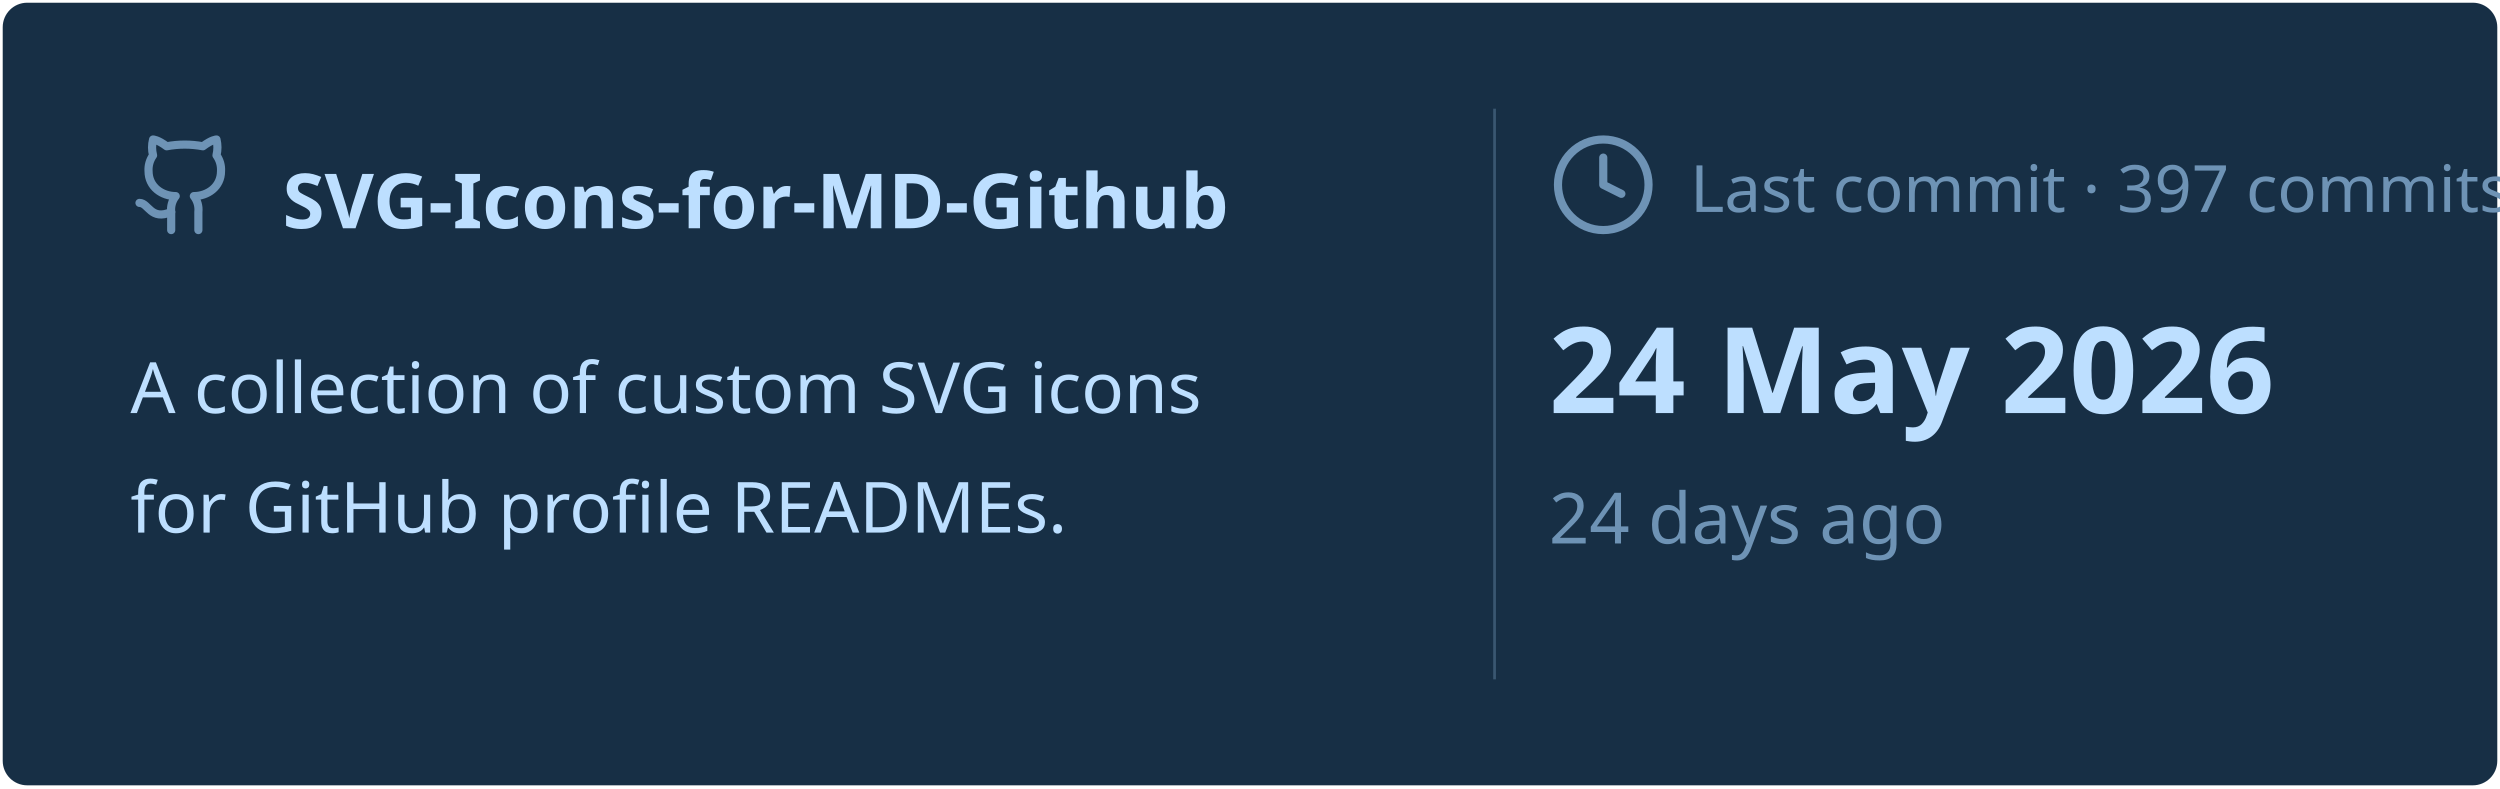
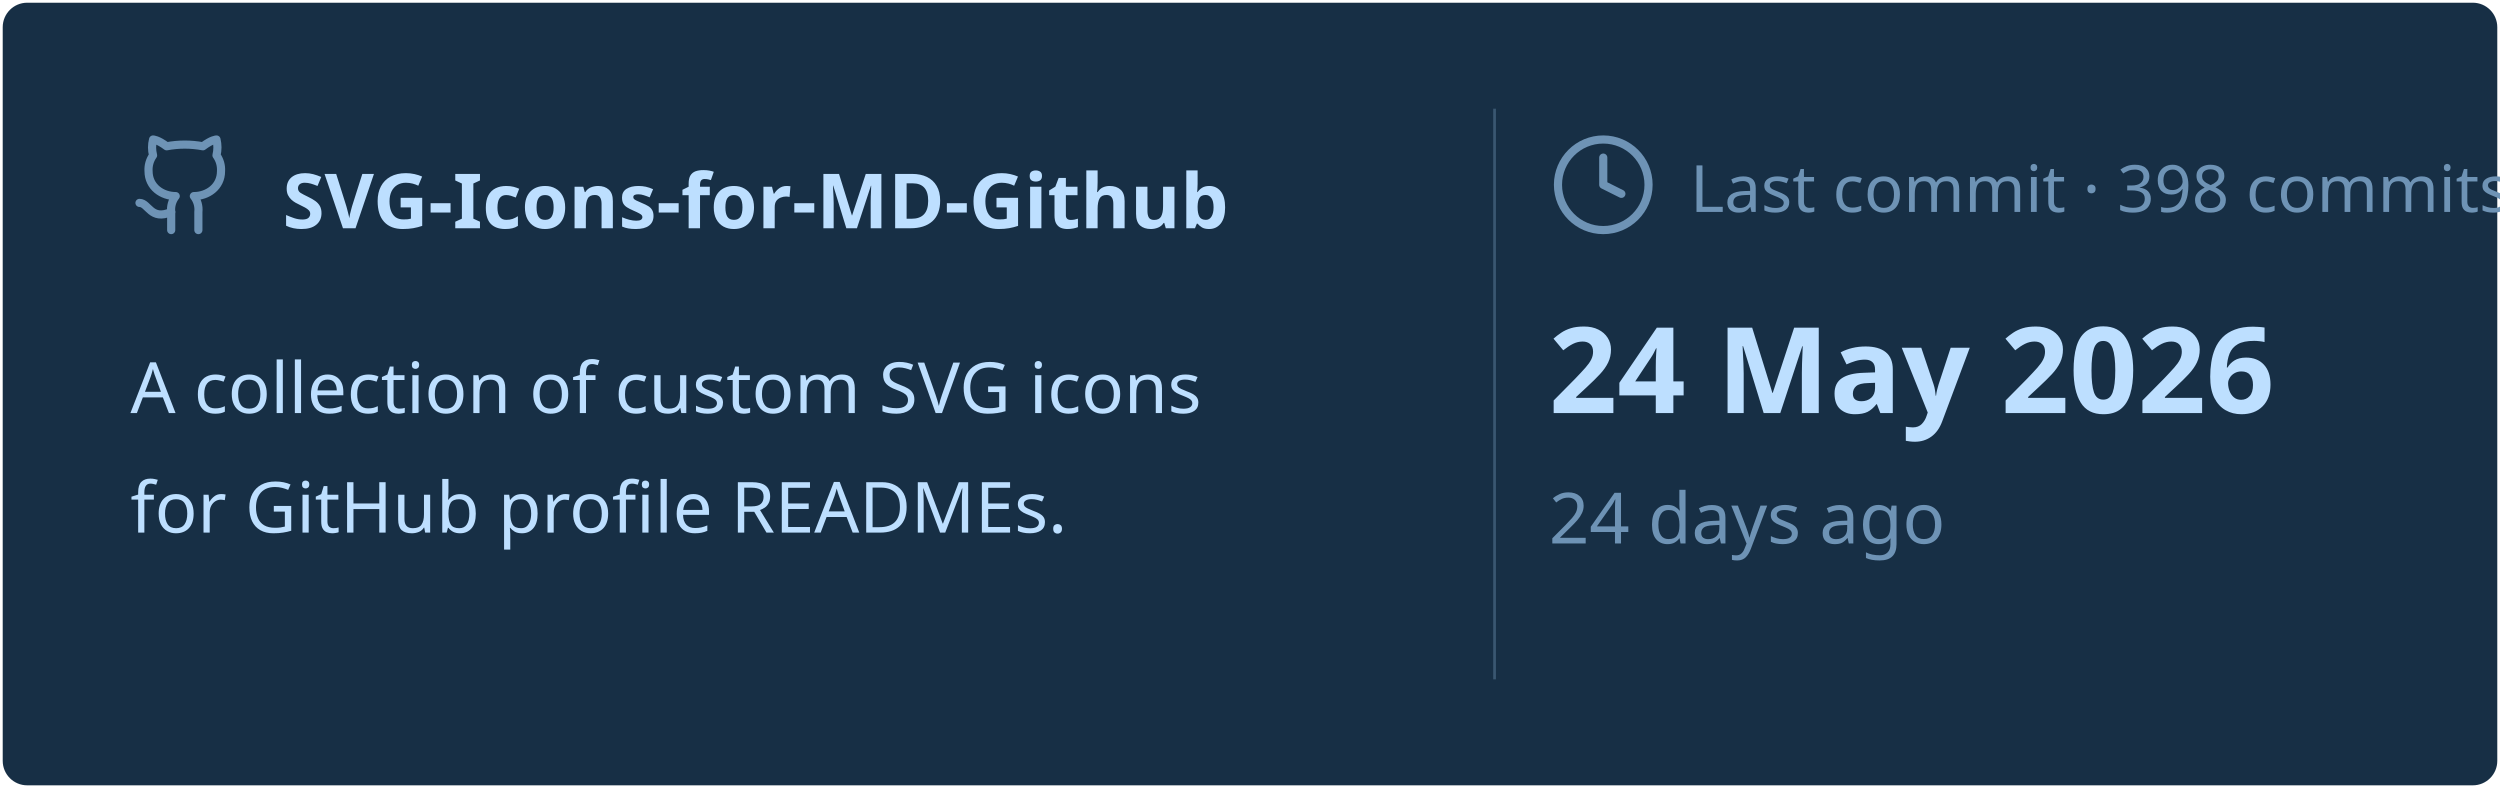
<svg xmlns="http://www.w3.org/2000/svg" viewBox="0 0 460 145" width="460px" height="145px">
  <rect stroke="#000000" stroke-opacity="0" fill="#172F45" rx="4.5" x="0.5" y="0.5" width="459" height="144" />
  <g transform="translate(24, 42)">
    <svg x="0" y="-18" width="20" height="20" viewBox="0 0 24 24" fill="none" stroke="#6E93B5" stroke-width="1.8" stroke-linecap="round" stroke-linejoin="round">
      <path d="M15 22v-4a4.8 4.8 0 0 0-1-3.5c3 0 6-2 6-5.5.08-1.25-.27-2.48-1-3.5.28-1.15.28-2.35 0-3.5 0 0-1 0-3 1.5-2.64-.5-5.36-.5-8 0C6 2 5 2 5 2c-.3 1.15-.3 2.35 0 3.5A5.403 5.403 0 0 0 4 9c0 3.5 3 5.5 6 5.5-.39.49-.68 1.05-.85 1.65-.17.6-.22 1.23-.15 1.85v4" />
      <path d="M9 18c-4.51 2-5-2-7-2" />
    </svg>
    <text x="28" y="0" font-family="&quot;Segoe UI&quot;, Ubuntu, sans-serif" font-size="14" font-weight="700" fill="#BDDFFF">SVG-Icons-for-MD-Github</text>
  </g>
  <text x="24" y="76" font-family="&quot;Segoe UI&quot;, Ubuntu, sans-serif" font-size="13" font-weight="400" fill="#BDDFFF">A collection of custom SVG icons</text>
  <text x="24" y="98" font-family="&quot;Segoe UI&quot;, Ubuntu, sans-serif" font-size="13" font-weight="400" fill="#BDDFFF">for GitHub profile READMEs.</text>
  <line x1="275" y1="20" x2="275" y2="125" stroke="#6E93B5" stroke-width="0.5" stroke-opacity="0.4" />
  <svg x="285" y="24" width="20" height="20" viewBox="0 0 24 24" fill="none" stroke="#6E93B5" stroke-width="1.8" stroke-linecap="round" stroke-linejoin="round">
    <circle cx="12" cy="12" r="10" />
    <polyline points="12 6 12 12 16 14" />
  </svg>
-   <text x="311" y="39" font-family="&quot;Segoe UI&quot;, Ubuntu, sans-serif" font-size="12" font-weight="400" fill="#6E93B5">Last commit · 397 commits</text>
+   <text x="311" y="39" font-family="&quot;Segoe UI&quot;, Ubuntu, sans-serif" font-size="12" font-weight="400" fill="#6E93B5">Last commit · 398 commits</text>
  <text x="285" y="76" font-family="&quot;Segoe UI&quot;, Ubuntu, sans-serif" font-size="22" font-weight="700" fill="#BDDFFF">24 May 2026</text>
  <text x="285" y="100" font-family="&quot;Segoe UI&quot;, Ubuntu, sans-serif" font-size="13" font-weight="400" fill="#6E93B5">24 days ago</text>
</svg>
